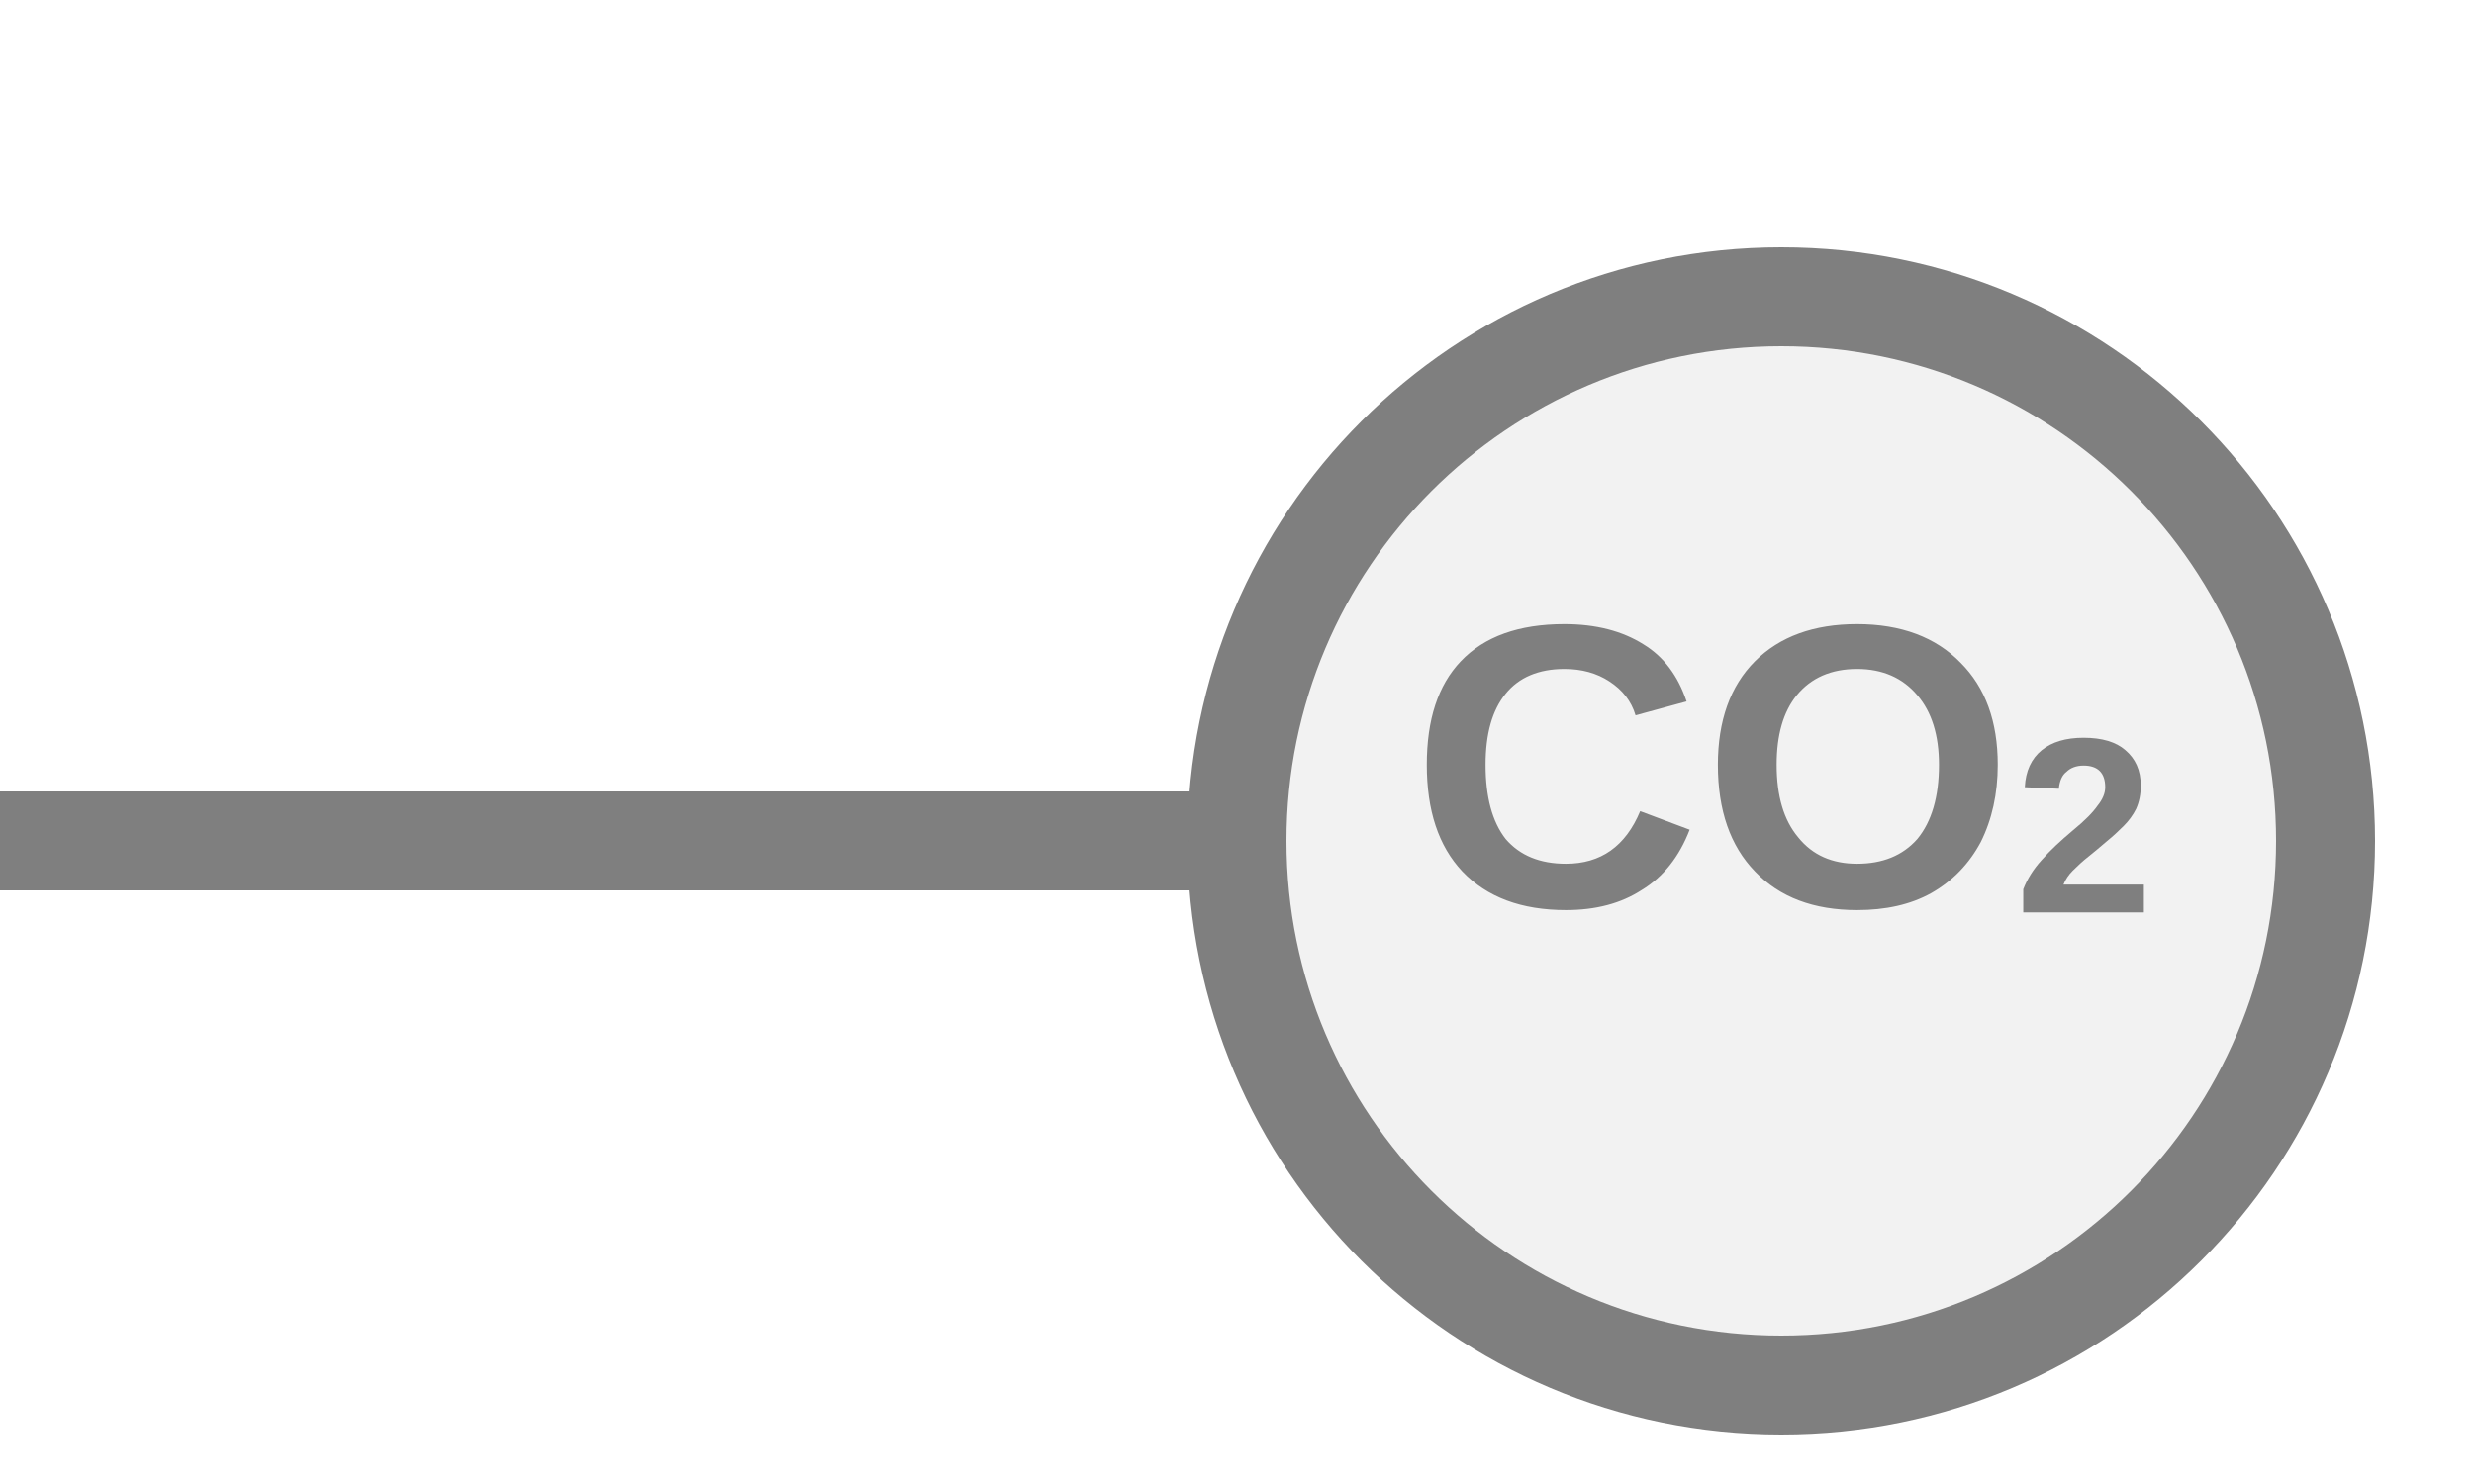
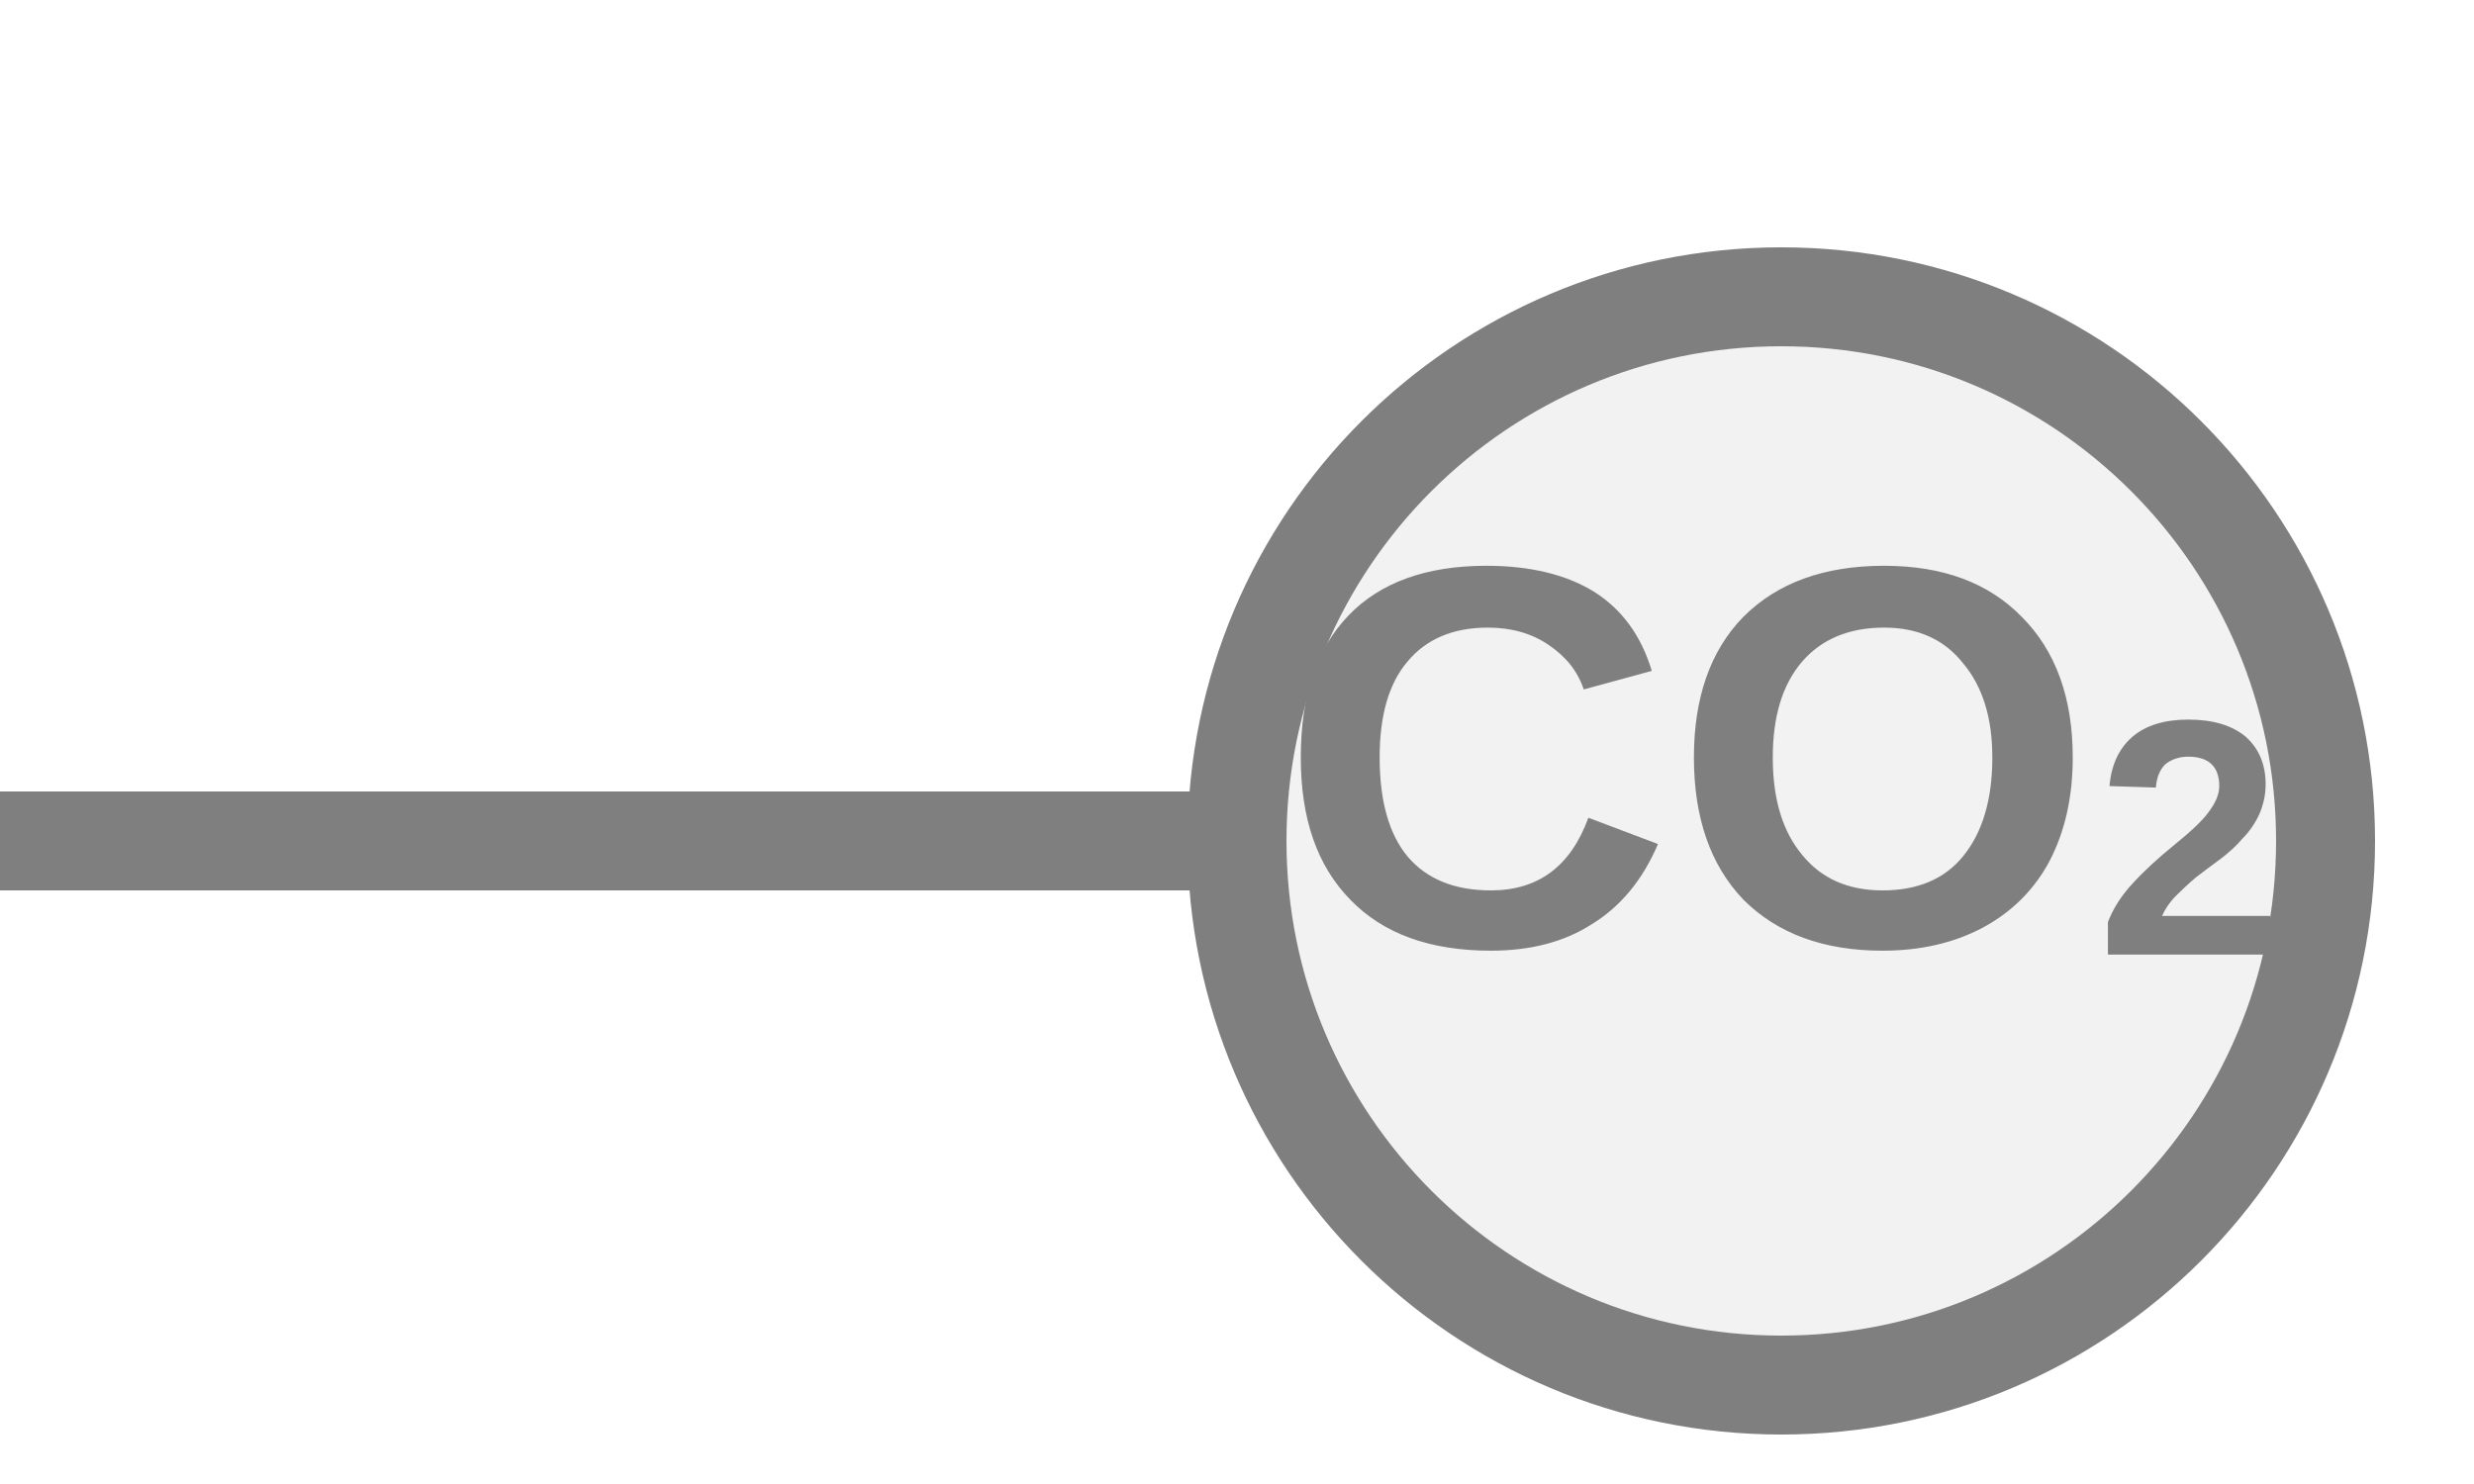
<svg xmlns="http://www.w3.org/2000/svg" width="25px" height="15px" viewBox="0 0 25 15">
  <line x1="0" y1="8.5" x2="12.5" y2="8.5" stroke="#7f7f7f" stroke-width="1" stroke-linecap="round" />
  <circle cx="18" cy="8.5" r="5.5" fill="#f2f2f2" stroke="#7f7f7f" stroke-width="1" />
-   <text x="18" y="8" fill="#7f7f7f" font-family="Arial, Helvetica, sans-serif" font-size="4.07" font-style="normal" font-weight="600" text-anchor="middle" dominant-baseline="middle">CO<tspan font-size="62.00%" baseline-shift="sub">2</tspan>
+   <text x="18" y="8" fill="#7f7f7f" font-family="Arial, Helvetica, sans-serif" font-size="5.5" font-style="normal" font-weight="600" text-anchor="middle" dominant-baseline="middle">CO<tspan font-size="62.00%" baseline-shift="sub">2</tspan>
  </text>
</svg>
